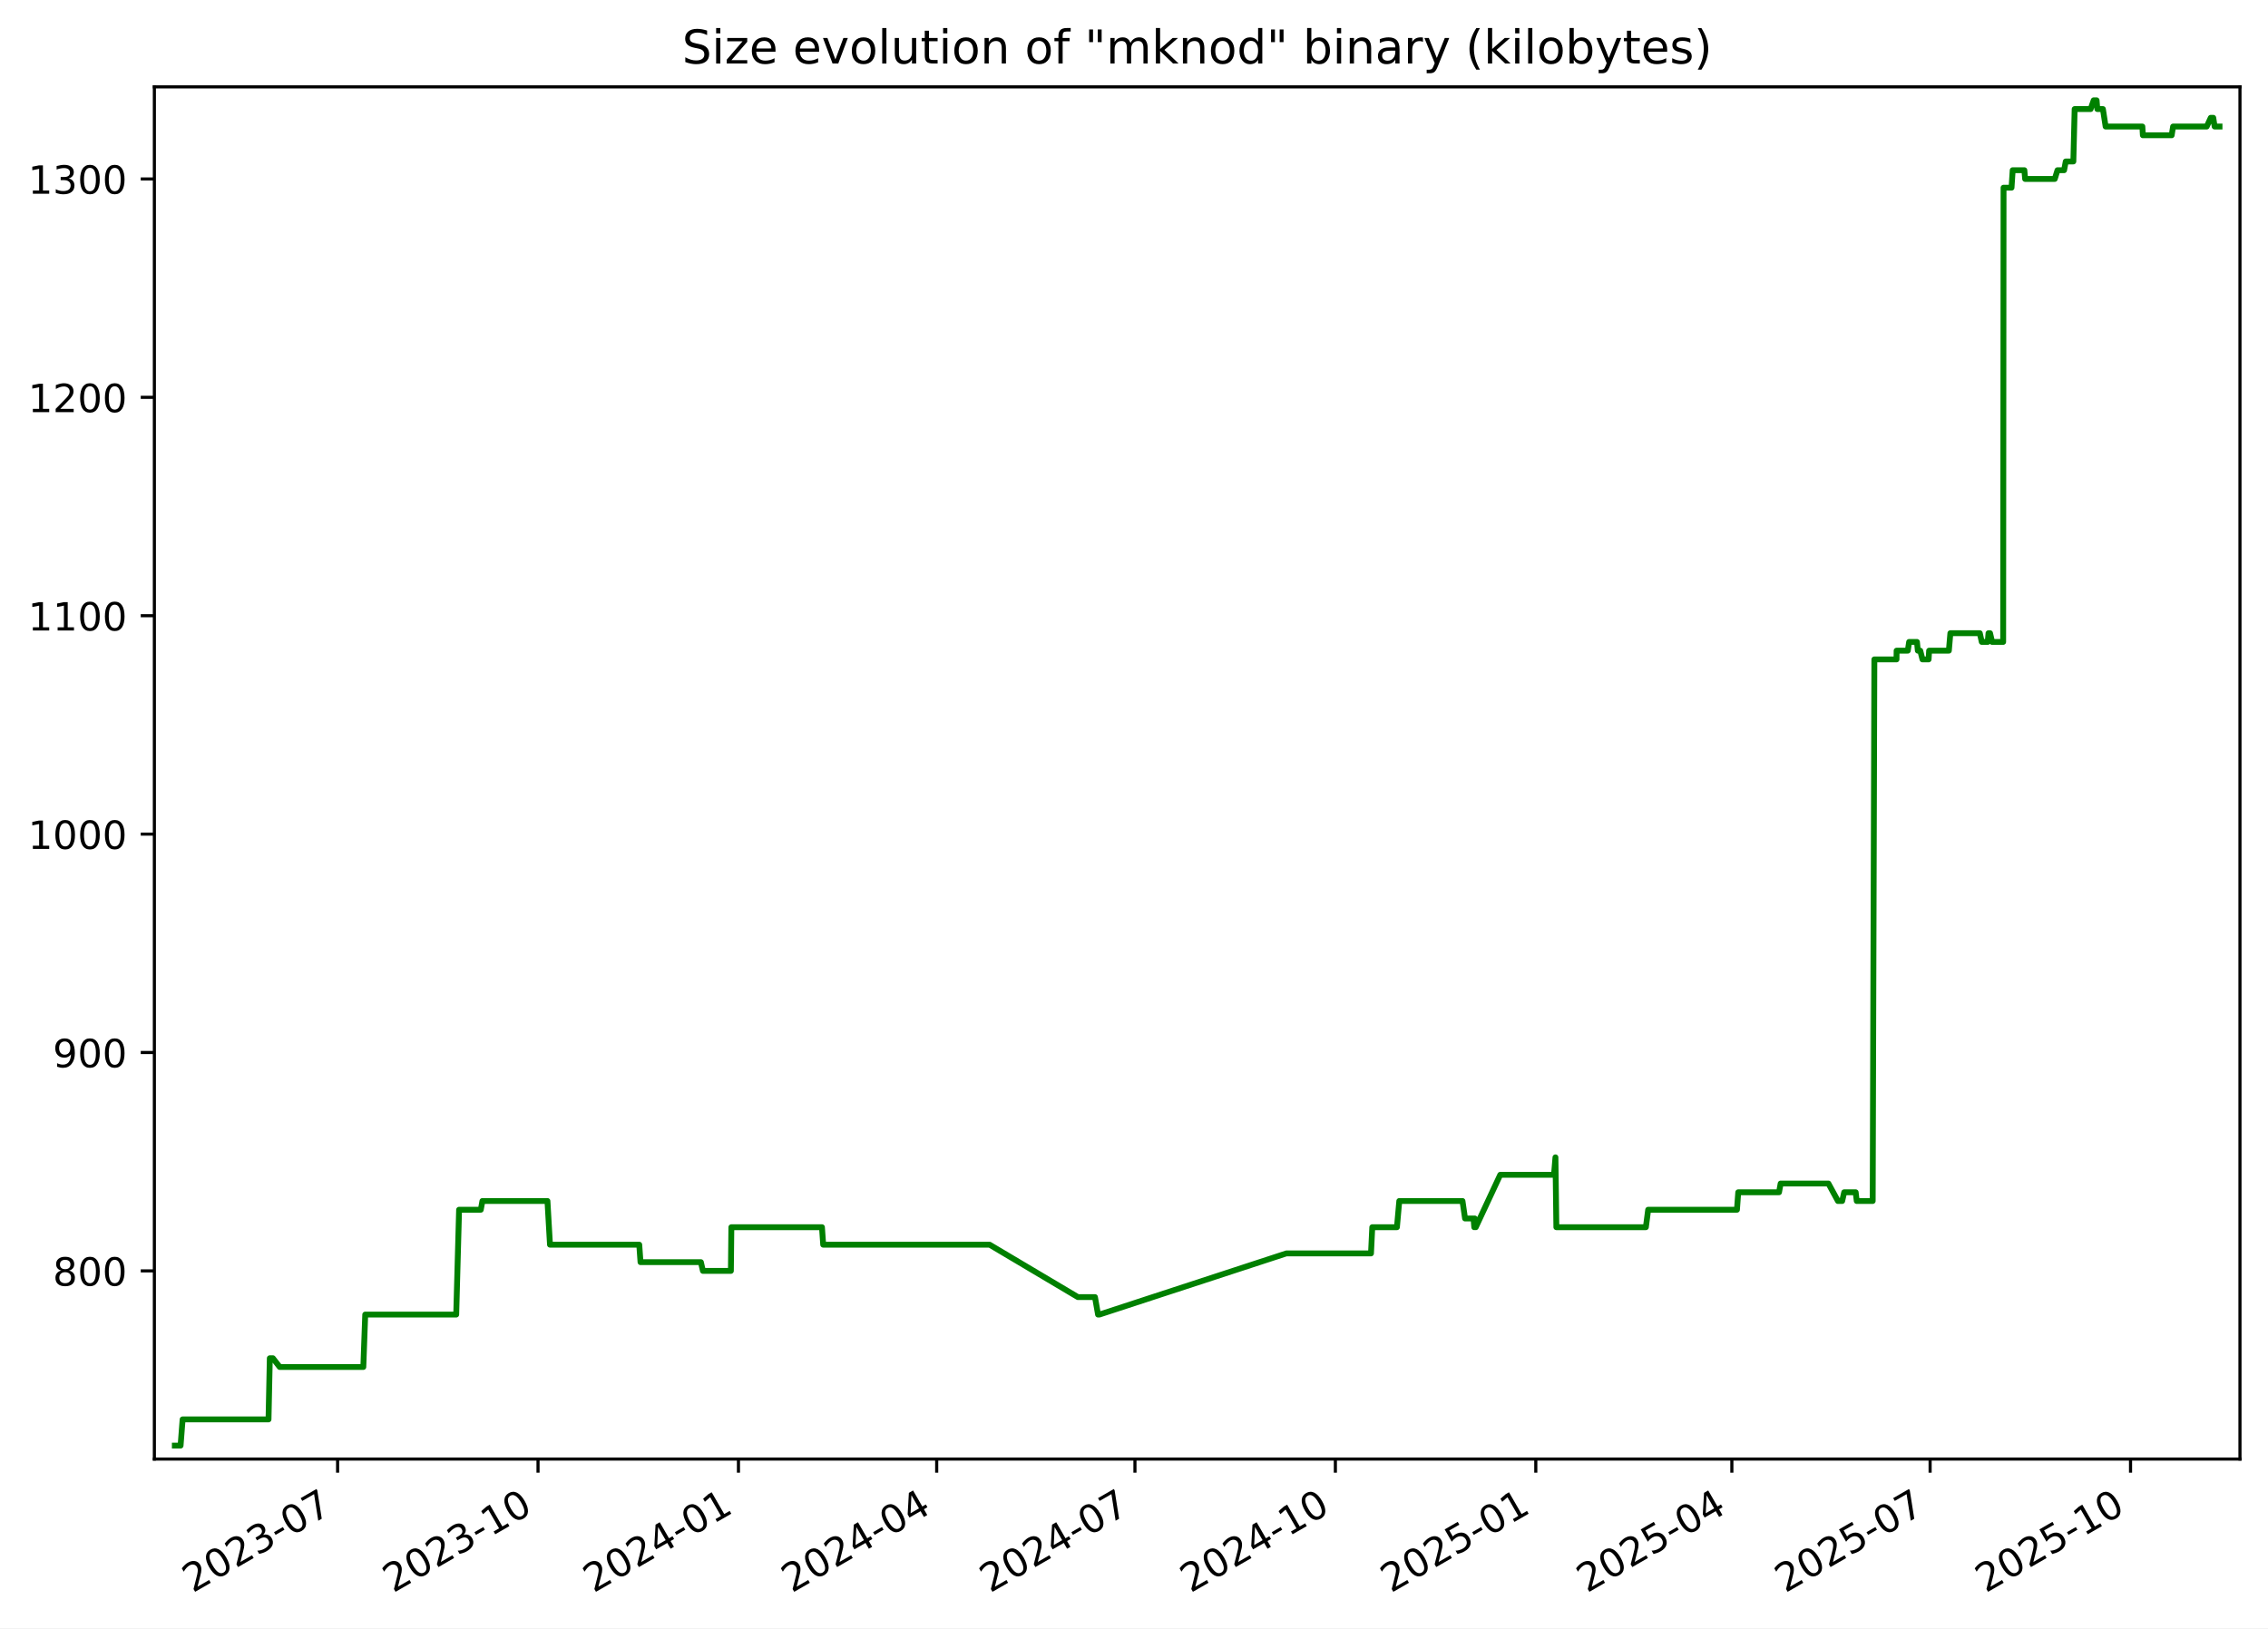
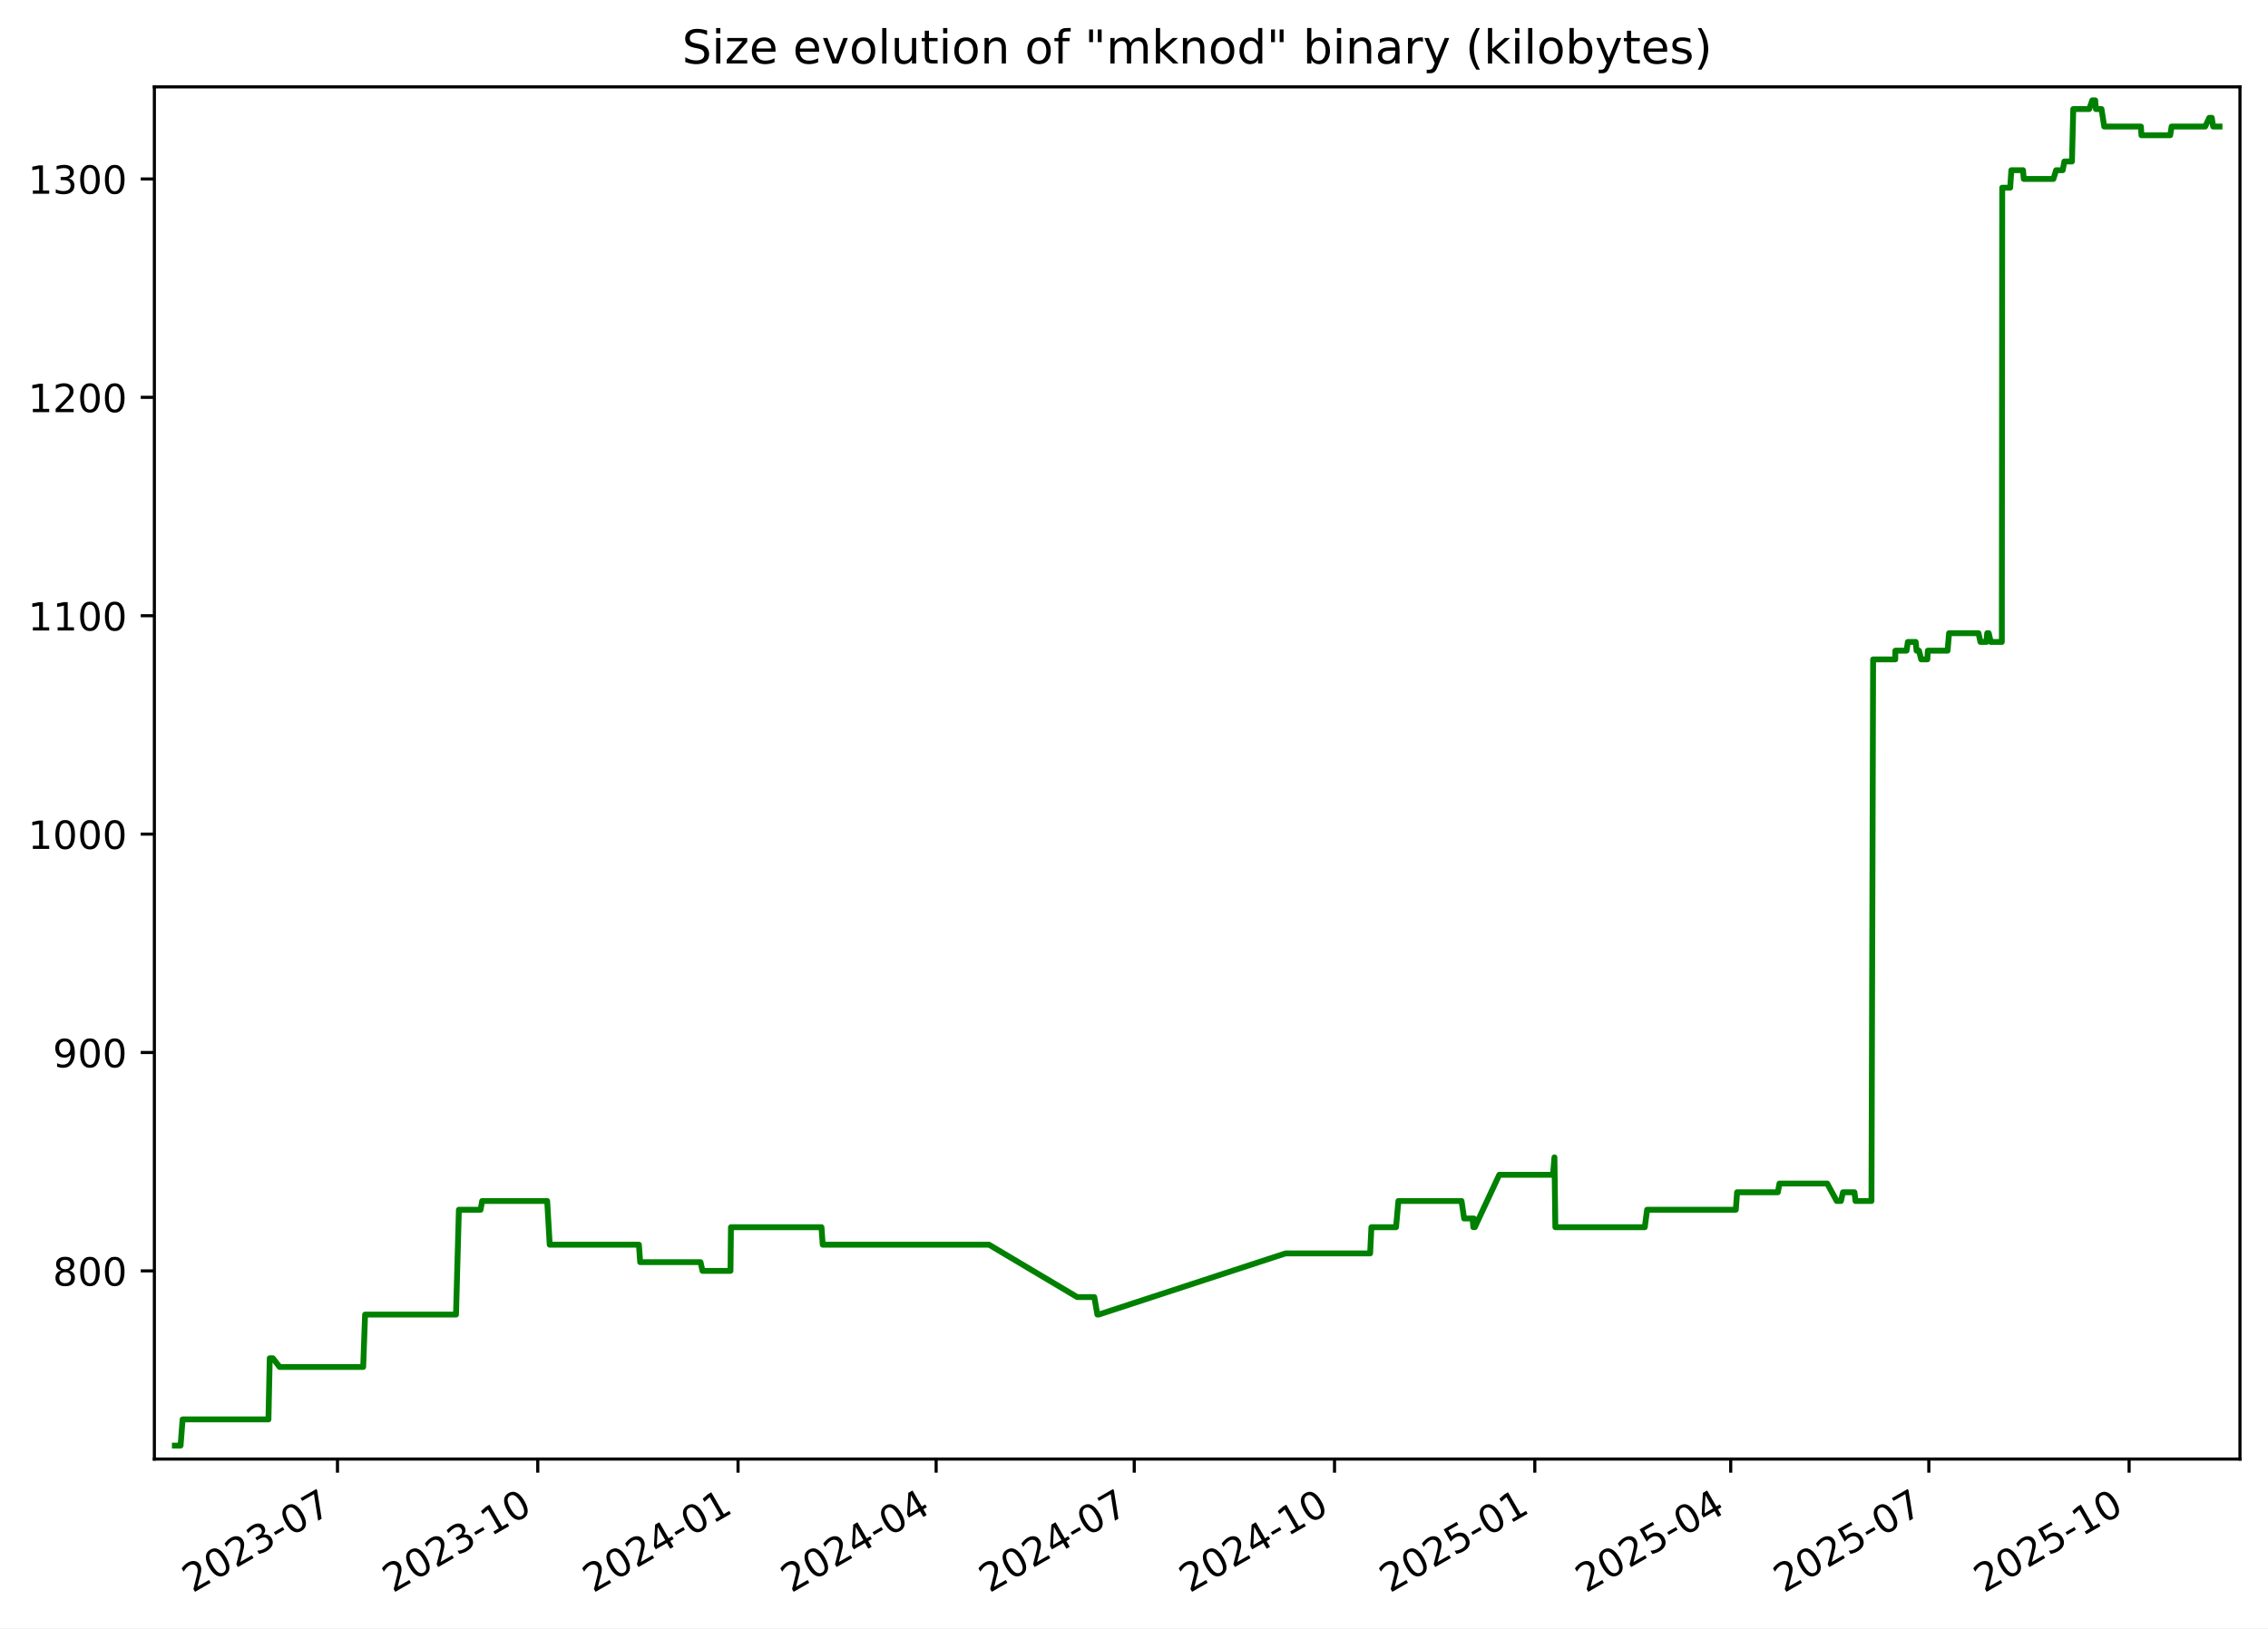
<svg xmlns="http://www.w3.org/2000/svg" xmlns:xlink="http://www.w3.org/1999/xlink" width="582.53pt" height="418.303pt" viewBox="0 0 582.53 418.303" version="1.1">
  <defs>
    <style type="text/css">*{stroke-linejoin: round; stroke-linecap: butt}</style>
  </defs>
  <g id="figure_1">
    <g id="patch_1">
      <path d="M -0 418.303  L 582.53 418.303  L 582.53 0  L -0 0  z " style="fill: #ffffff" />
    </g>
    <g id="axes_1">
      <g id="patch_2">
        <path d="M 39.65 374.83  L 575.33 374.83  L 575.33 22.318  L 39.65 22.318  z " style="fill: #ffffff" />
      </g>
      <g id="matplotlib.axis_1">
        <g id="xtick_1">
          <g id="line2d_1">
            <defs>
-               <path id="m79909d6ef6" d="M 0 0  L 0 3.5  " style="stroke: #000000; stroke-width: 0.8" />
+               <path id="m8aab5b92d1" d="M 0 0  L 0 3.5  " style="stroke: #000000; stroke-width: 0.8" />
            </defs>
            <g>
-               <use xlink:href="#m79909d6ef6" x="86.712" y="374.83" style="stroke: #000000; stroke-width: 0.8" />
+               <use xlink:href="#m8aab5b92d1" x="86.681" y="374.83" style="stroke: #000000; stroke-width: 0.8" />
            </g>
          </g>
          <g id="text_1">
-             <g transform="translate(49.48692 409.302) rotate(-30) scale(0.1 -0.1)">
+             <g transform="translate(49.45639 409.302) rotate(-30) scale(0.1 -0.1)">
              <defs>
                <path id="DejaVuSans-32" d="M 1228 531  L 3431 531  L 3431 0  L 469 0  L 469 531  Q 828 903 1448 1529  Q 2069 2156 2228 2338  Q 2531 2678 2651 2914  Q 2772 3150 2772 3378  Q 2772 3750 2511 3984  Q 2250 4219 1831 4219  Q 1534 4219 1204 4116  Q 875 4013 500 3803  L 500 4441  Q 881 4594 1212 4672  Q 1544 4750 1819 4750  Q 2544 4750 2975 4387  Q 3406 4025 3406 3419  Q 3406 3131 3298 2873  Q 3191 2616 2906 2266  Q 2828 2175 2409 1742  Q 1991 1309 1228 531  z " transform="scale(0.015625)" />
                <path id="DejaVuSans-30" d="M 2034 4250  Q 1547 4250 1301 3770  Q 1056 3291 1056 2328  Q 1056 1369 1301 889  Q 1547 409 2034 409  Q 2525 409 2770 889  Q 3016 1369 3016 2328  Q 3016 3291 2770 3770  Q 2525 4250 2034 4250  z M 2034 4750  Q 2819 4750 3233 4129  Q 3647 3509 3647 2328  Q 3647 1150 3233 529  Q 2819 -91 2034 -91  Q 1250 -91 836 529  Q 422 1150 422 2328  Q 422 3509 836 4129  Q 1250 4750 2034 4750  z " transform="scale(0.015625)" />
                <path id="DejaVuSans-33" d="M 2597 2516  Q 3050 2419 3304 2112  Q 3559 1806 3559 1356  Q 3559 666 3084 287  Q 2609 -91 1734 -91  Q 1441 -91 1130 -33  Q 819 25 488 141  L 488 750  Q 750 597 1062 519  Q 1375 441 1716 441  Q 2309 441 2620 675  Q 2931 909 2931 1356  Q 2931 1769 2642 2001  Q 2353 2234 1838 2234  L 1294 2234  L 1294 2753  L 1863 2753  Q 2328 2753 2575 2939  Q 2822 3125 2822 3475  Q 2822 3834 2567 4026  Q 2313 4219 1838 4219  Q 1578 4219 1281 4162  Q 984 4106 628 3988  L 628 4550  Q 988 4650 1302 4700  Q 1616 4750 1894 4750  Q 2613 4750 3031 4423  Q 3450 4097 3450 3541  Q 3450 3153 3228 2886  Q 3006 2619 2597 2516  z " transform="scale(0.015625)" />
                <path id="DejaVuSans-2d" d="M 313 2009  L 1997 2009  L 1997 1497  L 313 1497  L 313 2009  z " transform="scale(0.015625)" />
                <path id="DejaVuSans-37" d="M 525 4666  L 3525 4666  L 3525 4397  L 1831 0  L 1172 0  L 2766 4134  L 525 4134  L 525 4666  z " transform="scale(0.015625)" />
              </defs>
              <use xlink:href="#DejaVuSans-32" />
              <use xlink:href="#DejaVuSans-30" x="63.623" />
              <use xlink:href="#DejaVuSans-32" x="127.246" />
              <use xlink:href="#DejaVuSans-33" x="190.869" />
              <use xlink:href="#DejaVuSans-2d" x="254.492" />
              <use xlink:href="#DejaVuSans-30" x="290.576" />
              <use xlink:href="#DejaVuSans-37" x="354.199" />
            </g>
          </g>
        </g>
        <g id="xtick_2">
          <g id="line2d_2">
            <g>
-               <use xlink:href="#m79909d6ef6" x="138.19" y="374.83" style="stroke: #000000; stroke-width: 0.8" />
+               <use xlink:href="#m8aab5b92d1" x="138.122" y="374.83" style="stroke: #000000; stroke-width: 0.8" />
            </g>
          </g>
          <g id="text_2">
-             <g transform="translate(100.9656 409.302) rotate(-30) scale(0.1 -0.1)">
+             <g transform="translate(100.8975 409.302) rotate(-30) scale(0.1 -0.1)">
              <defs>
                <path id="DejaVuSans-31" d="M 794 531  L 1825 531  L 1825 4091  L 703 3866  L 703 4441  L 1819 4666  L 2450 4666  L 2450 531  L 3481 531  L 3481 0  L 794 0  L 794 531  z " transform="scale(0.015625)" />
              </defs>
              <use xlink:href="#DejaVuSans-32" />
              <use xlink:href="#DejaVuSans-30" x="63.623" />
              <use xlink:href="#DejaVuSans-32" x="127.246" />
              <use xlink:href="#DejaVuSans-33" x="190.869" />
              <use xlink:href="#DejaVuSans-2d" x="254.492" />
              <use xlink:href="#DejaVuSans-31" x="290.576" />
              <use xlink:href="#DejaVuSans-30" x="354.199" />
            </g>
          </g>
        </g>
        <g id="xtick_3">
          <g id="line2d_3">
            <g>
-               <use xlink:href="#m79909d6ef6" x="189.669" y="374.83" style="stroke: #000000; stroke-width: 0.8" />
+               <use xlink:href="#m8aab5b92d1" x="189.563" y="374.83" style="stroke: #000000; stroke-width: 0.8" />
            </g>
          </g>
          <g id="text_3">
-             <g transform="translate(152.4443 409.302) rotate(-30) scale(0.1 -0.1)">
+             <g transform="translate(152.3386 409.302) rotate(-30) scale(0.1 -0.1)">
              <defs>
                <path id="DejaVuSans-34" d="M 2419 4116  L 825 1625  L 2419 1625  L 2419 4116  z M 2253 4666  L 3047 4666  L 3047 1625  L 3713 1625  L 3713 1100  L 3047 1100  L 3047 0  L 2419 0  L 2419 1100  L 313 1100  L 313 1709  L 2253 4666  z " transform="scale(0.015625)" />
              </defs>
              <use xlink:href="#DejaVuSans-32" />
              <use xlink:href="#DejaVuSans-30" x="63.623" />
              <use xlink:href="#DejaVuSans-32" x="127.246" />
              <use xlink:href="#DejaVuSans-34" x="190.869" />
              <use xlink:href="#DejaVuSans-2d" x="254.492" />
              <use xlink:href="#DejaVuSans-30" x="290.576" />
              <use xlink:href="#DejaVuSans-31" x="354.199" />
            </g>
          </g>
        </g>
        <g id="xtick_4">
          <g id="line2d_4">
            <g>
-               <use xlink:href="#m79909d6ef6" x="240.588" y="374.83" style="stroke: #000000; stroke-width: 0.8" />
+               <use xlink:href="#m8aab5b92d1" x="240.445" y="374.83" style="stroke: #000000; stroke-width: 0.8" />
            </g>
          </g>
          <g id="text_4">
-             <g transform="translate(203.3634 409.302) rotate(-30) scale(0.1 -0.1)">
+             <g transform="translate(203.2205 409.302) rotate(-30) scale(0.1 -0.1)">
              <use xlink:href="#DejaVuSans-32" />
              <use xlink:href="#DejaVuSans-30" x="63.623" />
              <use xlink:href="#DejaVuSans-32" x="127.246" />
              <use xlink:href="#DejaVuSans-34" x="190.869" />
              <use xlink:href="#DejaVuSans-2d" x="254.492" />
              <use xlink:href="#DejaVuSans-30" x="290.576" />
              <use xlink:href="#DejaVuSans-34" x="354.199" />
            </g>
          </g>
        </g>
        <g id="xtick_5">
          <g id="line2d_5">
            <g>
-               <use xlink:href="#m79909d6ef6" x="291.507" y="374.83" style="stroke: #000000; stroke-width: 0.8" />
+               <use xlink:href="#m8aab5b92d1" x="291.327" y="374.83" style="stroke: #000000; stroke-width: 0.8" />
            </g>
          </g>
          <g id="text_5">
-             <g transform="translate(254.2826 409.302) rotate(-30) scale(0.1 -0.1)">
+             <g transform="translate(254.1025 409.302) rotate(-30) scale(0.1 -0.1)">
              <use xlink:href="#DejaVuSans-32" />
              <use xlink:href="#DejaVuSans-30" x="63.623" />
              <use xlink:href="#DejaVuSans-32" x="127.246" />
              <use xlink:href="#DejaVuSans-34" x="190.869" />
              <use xlink:href="#DejaVuSans-2d" x="254.492" />
              <use xlink:href="#DejaVuSans-30" x="290.576" />
              <use xlink:href="#DejaVuSans-37" x="354.199" />
            </g>
          </g>
        </g>
        <g id="xtick_6">
          <g id="line2d_6">
            <g>
-               <use xlink:href="#m79909d6ef6" x="342.986" y="374.83" style="stroke: #000000; stroke-width: 0.8" />
+               <use xlink:href="#m8aab5b92d1" x="342.768" y="374.83" style="stroke: #000000; stroke-width: 0.8" />
            </g>
          </g>
          <g id="text_6">
-             <g transform="translate(305.7613 409.302) rotate(-30) scale(0.1 -0.1)">
+             <g transform="translate(305.5436 409.302) rotate(-30) scale(0.1 -0.1)">
              <use xlink:href="#DejaVuSans-32" />
              <use xlink:href="#DejaVuSans-30" x="63.623" />
              <use xlink:href="#DejaVuSans-32" x="127.246" />
              <use xlink:href="#DejaVuSans-34" x="190.869" />
              <use xlink:href="#DejaVuSans-2d" x="254.492" />
              <use xlink:href="#DejaVuSans-31" x="290.576" />
              <use xlink:href="#DejaVuSans-30" x="354.199" />
            </g>
          </g>
        </g>
        <g id="xtick_7">
          <g id="line2d_7">
            <g>
-               <use xlink:href="#m79909d6ef6" x="394.465" y="374.83" style="stroke: #000000; stroke-width: 0.8" />
+               <use xlink:href="#m8aab5b92d1" x="394.21" y="374.83" style="stroke: #000000; stroke-width: 0.8" />
            </g>
          </g>
          <g id="text_7">
-             <g transform="translate(357.24 409.302) rotate(-30) scale(0.1 -0.1)">
+             <g transform="translate(356.9847 409.302) rotate(-30) scale(0.1 -0.1)">
              <defs>
                <path id="DejaVuSans-35" d="M 691 4666  L 3169 4666  L 3169 4134  L 1269 4134  L 1269 2991  Q 1406 3038 1543 3061  Q 1681 3084 1819 3084  Q 2600 3084 3056 2656  Q 3513 2228 3513 1497  Q 3513 744 3044 326  Q 2575 -91 1722 -91  Q 1428 -91 1123 -41  Q 819 9 494 109  L 494 744  Q 775 591 1075 516  Q 1375 441 1709 441  Q 2250 441 2565 725  Q 2881 1009 2881 1497  Q 2881 1984 2565 2268  Q 2250 2553 1709 2553  Q 1456 2553 1204 2497  Q 953 2441 691 2322  L 691 4666  z " transform="scale(0.015625)" />
              </defs>
              <use xlink:href="#DejaVuSans-32" />
              <use xlink:href="#DejaVuSans-30" x="63.623" />
              <use xlink:href="#DejaVuSans-32" x="127.246" />
              <use xlink:href="#DejaVuSans-35" x="190.869" />
              <use xlink:href="#DejaVuSans-2d" x="254.492" />
              <use xlink:href="#DejaVuSans-30" x="290.576" />
              <use xlink:href="#DejaVuSans-31" x="354.199" />
            </g>
          </g>
        </g>
        <g id="xtick_8">
          <g id="line2d_8">
            <g>
-               <use xlink:href="#m79909d6ef6" x="444.824" y="374.83" style="stroke: #000000; stroke-width: 0.8" />
+               <use xlink:href="#m8aab5b92d1" x="444.532" y="374.83" style="stroke: #000000; stroke-width: 0.8" />
            </g>
          </g>
          <g id="text_8">
-             <g transform="translate(407.5995 409.302) rotate(-30) scale(0.1 -0.1)">
+             <g transform="translate(407.3075 409.302) rotate(-30) scale(0.1 -0.1)">
              <use xlink:href="#DejaVuSans-32" />
              <use xlink:href="#DejaVuSans-30" x="63.623" />
              <use xlink:href="#DejaVuSans-32" x="127.246" />
              <use xlink:href="#DejaVuSans-35" x="190.869" />
              <use xlink:href="#DejaVuSans-2d" x="254.492" />
              <use xlink:href="#DejaVuSans-30" x="290.576" />
              <use xlink:href="#DejaVuSans-34" x="354.199" />
            </g>
          </g>
        </g>
        <g id="xtick_9">
          <g id="line2d_9">
            <g>
-               <use xlink:href="#m79909d6ef6" x="495.744" y="374.83" style="stroke: #000000; stroke-width: 0.8" />
+               <use xlink:href="#m8aab5b92d1" x="495.414" y="374.83" style="stroke: #000000; stroke-width: 0.8" />
            </g>
          </g>
          <g id="text_9">
-             <g transform="translate(458.5187 409.302) rotate(-30) scale(0.1 -0.1)">
+             <g transform="translate(458.1895 409.302) rotate(-30) scale(0.1 -0.1)">
              <use xlink:href="#DejaVuSans-32" />
              <use xlink:href="#DejaVuSans-30" x="63.623" />
              <use xlink:href="#DejaVuSans-32" x="127.246" />
              <use xlink:href="#DejaVuSans-35" x="190.869" />
              <use xlink:href="#DejaVuSans-2d" x="254.492" />
              <use xlink:href="#DejaVuSans-30" x="290.576" />
              <use xlink:href="#DejaVuSans-37" x="354.199" />
            </g>
          </g>
        </g>
        <g id="xtick_10">
          <g id="line2d_10">
            <g>
-               <use xlink:href="#m79909d6ef6" x="547.222" y="374.83" style="stroke: #000000; stroke-width: 0.8" />
+               <use xlink:href="#m8aab5b92d1" x="546.855" y="374.83" style="stroke: #000000; stroke-width: 0.8" />
            </g>
          </g>
          <g id="text_10">
-             <g transform="translate(509.9974 409.302) rotate(-30) scale(0.1 -0.1)">
+             <g transform="translate(509.6306 409.302) rotate(-30) scale(0.1 -0.1)">
              <use xlink:href="#DejaVuSans-32" />
              <use xlink:href="#DejaVuSans-30" x="63.623" />
              <use xlink:href="#DejaVuSans-32" x="127.246" />
              <use xlink:href="#DejaVuSans-35" x="190.869" />
              <use xlink:href="#DejaVuSans-2d" x="254.492" />
              <use xlink:href="#DejaVuSans-31" x="290.576" />
              <use xlink:href="#DejaVuSans-30" x="354.199" />
            </g>
          </g>
        </g>
      </g>
      <g id="matplotlib.axis_2">
        <g id="ytick_1">
          <g id="line2d_11">
            <defs>
-               <path id="m4e36b98499" d="M 0 0  L -3.5 0  " style="stroke: #000000; stroke-width: 0.8" />
+               <path id="mbd11e66d72" d="M 0 0  L -3.5 0  " style="stroke: #000000; stroke-width: 0.8" />
            </defs>
            <g>
-               <use xlink:href="#m4e36b98499" x="39.65" y="326.491" style="stroke: #000000; stroke-width: 0.8" />
+               <use xlink:href="#mbd11e66d72" x="39.65" y="326.491" style="stroke: #000000; stroke-width: 0.8" />
            </g>
          </g>
          <g id="text_11">
            <g transform="translate(13.5625 330.2902) scale(0.1 -0.1)">
              <defs>
                <path id="DejaVuSans-38" d="M 2034 2216  Q 1584 2216 1326 1975  Q 1069 1734 1069 1313  Q 1069 891 1326 650  Q 1584 409 2034 409  Q 2484 409 2743 651  Q 3003 894 3003 1313  Q 3003 1734 2745 1975  Q 2488 2216 2034 2216  z M 1403 2484  Q 997 2584 770 2862  Q 544 3141 544 3541  Q 544 4100 942 4425  Q 1341 4750 2034 4750  Q 2731 4750 3128 4425  Q 3525 4100 3525 3541  Q 3525 3141 3298 2862  Q 3072 2584 2669 2484  Q 3125 2378 3379 2068  Q 3634 1759 3634 1313  Q 3634 634 3220 271  Q 2806 -91 2034 -91  Q 1263 -91 848 271  Q 434 634 434 1313  Q 434 1759 690 2068  Q 947 2378 1403 2484  z M 1172 3481  Q 1172 3119 1398 2916  Q 1625 2713 2034 2713  Q 2441 2713 2670 2916  Q 2900 3119 2900 3481  Q 2900 3844 2670 4047  Q 2441 4250 2034 4250  Q 1625 4250 1398 4047  Q 1172 3844 1172 3481  z " transform="scale(0.015625)" />
              </defs>
              <use xlink:href="#DejaVuSans-38" />
              <use xlink:href="#DejaVuSans-30" x="63.623" />
              <use xlink:href="#DejaVuSans-30" x="127.246" />
            </g>
          </g>
        </g>
        <g id="ytick_2">
          <g id="line2d_12">
            <g>
-               <use xlink:href="#m4e36b98499" x="39.65" y="270.387" style="stroke: #000000; stroke-width: 0.8" />
+               <use xlink:href="#mbd11e66d72" x="39.65" y="270.387" style="stroke: #000000; stroke-width: 0.8" />
            </g>
          </g>
          <g id="text_12">
            <g transform="translate(13.5625 274.1863) scale(0.1 -0.1)">
              <defs>
                <path id="DejaVuSans-39" d="M 703 97  L 703 672  Q 941 559 1184 500  Q 1428 441 1663 441  Q 2288 441 2617 861  Q 2947 1281 2994 2138  Q 2813 1869 2534 1725  Q 2256 1581 1919 1581  Q 1219 1581 811 2004  Q 403 2428 403 3163  Q 403 3881 828 4315  Q 1253 4750 1959 4750  Q 2769 4750 3195 4129  Q 3622 3509 3622 2328  Q 3622 1225 3098 567  Q 2575 -91 1691 -91  Q 1453 -91 1209 -44  Q 966 3 703 97  z M 1959 2075  Q 2384 2075 2632 2365  Q 2881 2656 2881 3163  Q 2881 3666 2632 3958  Q 2384 4250 1959 4250  Q 1534 4250 1286 3958  Q 1038 3666 1038 3163  Q 1038 2656 1286 2365  Q 1534 2075 1959 2075  z " transform="scale(0.015625)" />
              </defs>
              <use xlink:href="#DejaVuSans-39" />
              <use xlink:href="#DejaVuSans-30" x="63.623" />
              <use xlink:href="#DejaVuSans-30" x="127.246" />
            </g>
          </g>
        </g>
        <g id="ytick_3">
          <g id="line2d_13">
            <g>
-               <use xlink:href="#m4e36b98499" x="39.65" y="214.283" style="stroke: #000000; stroke-width: 0.8" />
+               <use xlink:href="#mbd11e66d72" x="39.65" y="214.283" style="stroke: #000000; stroke-width: 0.8" />
            </g>
          </g>
          <g id="text_13">
            <g transform="translate(7.2 218.0824) scale(0.1 -0.1)">
              <use xlink:href="#DejaVuSans-31" />
              <use xlink:href="#DejaVuSans-30" x="63.623" />
              <use xlink:href="#DejaVuSans-30" x="127.246" />
              <use xlink:href="#DejaVuSans-30" x="190.869" />
            </g>
          </g>
        </g>
        <g id="ytick_4">
          <g id="line2d_14">
            <g>
-               <use xlink:href="#m4e36b98499" x="39.65" y="158.179" style="stroke: #000000; stroke-width: 0.8" />
+               <use xlink:href="#mbd11e66d72" x="39.65" y="158.179" style="stroke: #000000; stroke-width: 0.8" />
            </g>
          </g>
          <g id="text_14">
            <g transform="translate(7.2 161.9785) scale(0.1 -0.1)">
              <use xlink:href="#DejaVuSans-31" />
              <use xlink:href="#DejaVuSans-31" x="63.623" />
              <use xlink:href="#DejaVuSans-30" x="127.246" />
              <use xlink:href="#DejaVuSans-30" x="190.869" />
            </g>
          </g>
        </g>
        <g id="ytick_5">
          <g id="line2d_15">
            <g>
-               <use xlink:href="#m4e36b98499" x="39.65" y="102.075" style="stroke: #000000; stroke-width: 0.8" />
+               <use xlink:href="#mbd11e66d72" x="39.65" y="102.075" style="stroke: #000000; stroke-width: 0.8" />
            </g>
          </g>
          <g id="text_15">
            <g transform="translate(7.2 105.8746) scale(0.1 -0.1)">
              <use xlink:href="#DejaVuSans-31" />
              <use xlink:href="#DejaVuSans-32" x="63.623" />
              <use xlink:href="#DejaVuSans-30" x="127.246" />
              <use xlink:href="#DejaVuSans-30" x="190.869" />
            </g>
          </g>
        </g>
        <g id="ytick_6">
          <g id="line2d_16">
            <g>
-               <use xlink:href="#m4e36b98499" x="39.65" y="45.972" style="stroke: #000000; stroke-width: 0.8" />
+               <use xlink:href="#mbd11e66d72" x="39.65" y="45.972" style="stroke: #000000; stroke-width: 0.8" />
            </g>
          </g>
          <g id="text_16">
            <g transform="translate(7.2 49.77075) scale(0.1 -0.1)">
              <use xlink:href="#DejaVuSans-31" />
              <use xlink:href="#DejaVuSans-33" x="63.623" />
              <use xlink:href="#DejaVuSans-30" x="127.246" />
              <use xlink:href="#DejaVuSans-30" x="190.869" />
            </g>
          </g>
        </g>
      </g>
      <g id="line2d_17">
-         <path d="M 44.902 371.374  L 46.383 371.374  L 46.901 364.642  L 68.97 364.642  L 69.298 348.933  L 70.097 348.933  L 71.841 351.177  L 93.32 351.177  L 93.807 337.712  L 117.178 337.712  L 117.915 310.782  L 123.491 310.782  L 123.902 308.538  L 140.613 308.538  L 141.262 319.759  L 164.192 319.759  L 164.512 324.247  L 180.023 324.247  L 180.543 326.491  L 187.727 326.491  L 187.848 315.27  L 211.12 315.27  L 211.434 319.759  L 254.175 319.759  L 276.854 333.223  L 281.243 333.223  L 282.031 337.712  L 282.372 337.712  L 330.388 322.003  L 352.138 322.003  L 352.464 315.27  L 358.798 315.27  L 359.403 308.538  L 375.637 308.538  L 376.294 313.026  L 378.479 313.026  L 378.658 315.27  L 378.78 313.026  L 379.049 315.27  L 385.334 301.805  L 399.14 301.805  L 399.513 297.317  L 399.748 315.27  L 422.738 315.27  L 423.326 310.782  L 446.133 310.782  L 446.463 306.294  L 456.943 306.294  L 457.351 304.049  L 469.625 304.049  L 472.07 308.538  L 473.16 308.538  L 473.675 306.294  L 476.629 306.294  L 476.897 308.538  L 481 308.538  L 481.425 169.4  L 487.114 169.4  L 487.14 167.156  L 490.014 167.156  L 490.353 164.912  L 492.371 164.912  L 492.587 167.156  L 493.21 167.156  L 493.781 169.4  L 495.359 169.4  L 495.49 167.156  L 500.562 167.156  L 500.947 162.668  L 508.508 162.668  L 509.009 164.912  L 510.542 164.912  L 510.744 162.668  L 511.139 162.668  L 511.667 164.912  L 514.509 164.912  L 514.609 48.216  L 516.658 48.216  L 516.953 43.727  L 519.955 43.727  L 520.147 45.972  L 527.763 45.972  L 528.461 43.727  L 530.158 43.727  L 530.581 41.483  L 532.535 41.483  L 532.868 28.018  L 536.973 28.018  L 537.755 25.774  L 538.506 25.774  L 538.691 28.018  L 540.129 28.018  L 540.824 32.507  L 550.259 32.507  L 550.39 34.751  L 557.788 34.751  L 558.151 32.507  L 566.787 32.507  L 567.826 30.262  L 568.471 30.262  L 568.822 32.507  L 570.078 32.507  L 570.078 32.507  " clip-path="url(#pd7e629211e)" style="fill: none; stroke: #008000; stroke-width: 1.5; stroke-linecap: square" />
+         <path d="M 44.902 371.374  L 46.382 371.374  L 46.9 364.642  L 68.952 364.642  L 69.28 348.933  L 70.079 348.933  L 71.822 351.177  L 93.284 351.177  L 93.771 337.712  L 117.126 337.712  L 117.862 310.782  L 123.434 310.782  L 123.844 308.538  L 140.544 308.538  L 141.192 319.759  L 164.105 319.759  L 164.425 324.247  L 179.925 324.247  L 180.444 326.491  L 187.623 326.491  L 187.744 315.27  L 210.998 315.27  L 211.312 319.759  L 254.022 319.759  L 276.684 333.223  L 281.07 333.223  L 281.858 337.712  L 282.198 337.712  L 330.179 322.003  L 351.914 322.003  L 352.24 315.27  L 358.569 315.27  L 359.174 308.538  L 375.396 308.538  L 376.052 313.026  L 378.236 313.026  L 378.414 315.27  L 378.536 313.026  L 378.805 315.27  L 385.085 301.805  L 398.881 301.805  L 399.254 297.317  L 399.489 315.27  L 422.462 315.27  L 423.049 310.782  L 445.84 310.782  L 446.169 306.294  L 456.642 306.294  L 457.05 304.049  L 469.315 304.049  L 471.758 308.538  L 472.848 308.538  L 473.362 306.294  L 476.313 306.294  L 476.582 308.538  L 480.681 308.538  L 481.106 169.4  L 486.791 169.4  L 486.817 167.156  L 489.689 167.156  L 490.028 164.912  L 492.044 164.912  L 492.26 167.156  L 492.882 167.156  L 493.453 169.4  L 495.03 169.4  L 495.161 167.156  L 500.23 167.156  L 500.614 162.668  L 508.169 162.668  L 508.67 164.912  L 510.202 164.912  L 510.404 162.668  L 510.799 162.668  L 511.327 164.912  L 514.166 164.912  L 514.266 48.216  L 516.314 48.216  L 516.608 43.727  L 519.608 43.727  L 519.8 45.972  L 527.41 45.972  L 528.108 43.727  L 529.804 43.727  L 530.227 41.483  L 532.179 41.483  L 532.512 28.018  L 536.614 28.018  L 537.395 25.774  L 538.146 25.774  L 538.331 28.018  L 539.768 28.018  L 540.461 32.507  L 549.89 32.507  L 550.021 34.751  L 557.414 34.751  L 557.776 32.507  L 566.406 32.507  L 567.444 30.262  L 568.089 30.262  L 568.439 32.507  L 570.078 32.507  L 570.078 32.507  " clip-path="url(#pc2899d4224)" style="fill: none; stroke: #008000; stroke-width: 1.5; stroke-linecap: square" />
      </g>
      <g id="patch_3">
        <path d="M 39.65 374.83  L 39.65 22.318  " style="fill: none; stroke: #000000; stroke-width: 0.8; stroke-linejoin: miter; stroke-linecap: square" />
      </g>
      <g id="patch_4">
        <path d="M 575.33 374.83  L 575.33 22.318  " style="fill: none; stroke: #000000; stroke-width: 0.8; stroke-linejoin: miter; stroke-linecap: square" />
      </g>
      <g id="patch_5">
        <path d="M 39.65 374.83  L 575.33 374.83  " style="fill: none; stroke: #000000; stroke-width: 0.8; stroke-linejoin: miter; stroke-linecap: square" />
      </g>
      <g id="patch_6">
        <path d="M 39.65 22.318  L 575.33 22.318  " style="fill: none; stroke: #000000; stroke-width: 0.8; stroke-linejoin: miter; stroke-linecap: square" />
      </g>
      <g id="text_17">
        <g transform="translate(175.1928 16.31812) scale(0.12 -0.12)">
          <defs>
            <path id="DejaVuSans-53" d="M 3425 4513  L 3425 3897  Q 3066 4069 2747 4153  Q 2428 4238 2131 4238  Q 1616 4238 1336 4038  Q 1056 3838 1056 3469  Q 1056 3159 1242 3001  Q 1428 2844 1947 2747  L 2328 2669  Q 3034 2534 3370 2195  Q 3706 1856 3706 1288  Q 3706 609 3251 259  Q 2797 -91 1919 -91  Q 1588 -91 1214 -16  Q 841 59 441 206  L 441 856  Q 825 641 1194 531  Q 1563 422 1919 422  Q 2459 422 2753 634  Q 3047 847 3047 1241  Q 3047 1584 2836 1778  Q 2625 1972 2144 2069  L 1759 2144  Q 1053 2284 737 2584  Q 422 2884 422 3419  Q 422 4038 858 4394  Q 1294 4750 2059 4750  Q 2388 4750 2728 4690  Q 3069 4631 3425 4513  z " transform="scale(0.015625)" />
            <path id="DejaVuSans-69" d="M 603 3500  L 1178 3500  L 1178 0  L 603 0  L 603 3500  z M 603 4863  L 1178 4863  L 1178 4134  L 603 4134  L 603 4863  z " transform="scale(0.015625)" />
            <path id="DejaVuSans-7a" d="M 353 3500  L 3084 3500  L 3084 2975  L 922 459  L 3084 459  L 3084 0  L 275 0  L 275 525  L 2438 3041  L 353 3041  L 353 3500  z " transform="scale(0.015625)" />
            <path id="DejaVuSans-65" d="M 3597 1894  L 3597 1613  L 953 1613  Q 991 1019 1311 708  Q 1631 397 2203 397  Q 2534 397 2845 478  Q 3156 559 3463 722  L 3463 178  Q 3153 47 2828 -22  Q 2503 -91 2169 -91  Q 1331 -91 842 396  Q 353 884 353 1716  Q 353 2575 817 3079  Q 1281 3584 2069 3584  Q 2775 3584 3186 3129  Q 3597 2675 3597 1894  z M 3022 2063  Q 3016 2534 2758 2815  Q 2500 3097 2075 3097  Q 1594 3097 1305 2825  Q 1016 2553 972 2059  L 3022 2063  z " transform="scale(0.015625)" />
            <path id="DejaVuSans-20" transform="scale(0.015625)" />
            <path id="DejaVuSans-76" d="M 191 3500  L 800 3500  L 1894 563  L 2988 3500  L 3597 3500  L 2284 0  L 1503 0  L 191 3500  z " transform="scale(0.015625)" />
            <path id="DejaVuSans-6f" d="M 1959 3097  Q 1497 3097 1228 2736  Q 959 2375 959 1747  Q 959 1119 1226 758  Q 1494 397 1959 397  Q 2419 397 2687 759  Q 2956 1122 2956 1747  Q 2956 2369 2687 2733  Q 2419 3097 1959 3097  z M 1959 3584  Q 2709 3584 3137 3096  Q 3566 2609 3566 1747  Q 3566 888 3137 398  Q 2709 -91 1959 -91  Q 1206 -91 779 398  Q 353 888 353 1747  Q 353 2609 779 3096  Q 1206 3584 1959 3584  z " transform="scale(0.015625)" />
            <path id="DejaVuSans-6c" d="M 603 4863  L 1178 4863  L 1178 0  L 603 0  L 603 4863  z " transform="scale(0.015625)" />
            <path id="DejaVuSans-75" d="M 544 1381  L 544 3500  L 1119 3500  L 1119 1403  Q 1119 906 1312 657  Q 1506 409 1894 409  Q 2359 409 2629 706  Q 2900 1003 2900 1516  L 2900 3500  L 3475 3500  L 3475 0  L 2900 0  L 2900 538  Q 2691 219 2414 64  Q 2138 -91 1772 -91  Q 1169 -91 856 284  Q 544 659 544 1381  z M 1991 3584  L 1991 3584  z " transform="scale(0.015625)" />
            <path id="DejaVuSans-74" d="M 1172 4494  L 1172 3500  L 2356 3500  L 2356 3053  L 1172 3053  L 1172 1153  Q 1172 725 1289 603  Q 1406 481 1766 481  L 2356 481  L 2356 0  L 1766 0  Q 1100 0 847 248  Q 594 497 594 1153  L 594 3053  L 172 3053  L 172 3500  L 594 3500  L 594 4494  L 1172 4494  z " transform="scale(0.015625)" />
            <path id="DejaVuSans-6e" d="M 3513 2113  L 3513 0  L 2938 0  L 2938 2094  Q 2938 2591 2744 2837  Q 2550 3084 2163 3084  Q 1697 3084 1428 2787  Q 1159 2491 1159 1978  L 1159 0  L 581 0  L 581 3500  L 1159 3500  L 1159 2956  Q 1366 3272 1645 3428  Q 1925 3584 2291 3584  Q 2894 3584 3203 3211  Q 3513 2838 3513 2113  z " transform="scale(0.015625)" />
            <path id="DejaVuSans-66" d="M 2375 4863  L 2375 4384  L 1825 4384  Q 1516 4384 1395 4259  Q 1275 4134 1275 3809  L 1275 3500  L 2222 3500  L 2222 3053  L 1275 3053  L 1275 0  L 697 0  L 697 3053  L 147 3053  L 147 3500  L 697 3500  L 697 3744  Q 697 4328 969 4595  Q 1241 4863 1831 4863  L 2375 4863  z " transform="scale(0.015625)" />
            <path id="DejaVuSans-22" d="M 1147 4666  L 1147 2931  L 616 2931  L 616 4666  L 1147 4666  z M 2328 4666  L 2328 2931  L 1797 2931  L 1797 4666  L 2328 4666  z " transform="scale(0.015625)" />
            <path id="DejaVuSans-6d" d="M 3328 2828  Q 3544 3216 3844 3400  Q 4144 3584 4550 3584  Q 5097 3584 5394 3201  Q 5691 2819 5691 2113  L 5691 0  L 5113 0  L 5113 2094  Q 5113 2597 4934 2840  Q 4756 3084 4391 3084  Q 3944 3084 3684 2787  Q 3425 2491 3425 1978  L 3425 0  L 2847 0  L 2847 2094  Q 2847 2600 2669 2842  Q 2491 3084 2119 3084  Q 1678 3084 1418 2786  Q 1159 2488 1159 1978  L 1159 0  L 581 0  L 581 3500  L 1159 3500  L 1159 2956  Q 1356 3278 1631 3431  Q 1906 3584 2284 3584  Q 2666 3584 2933 3390  Q 3200 3197 3328 2828  z " transform="scale(0.015625)" />
            <path id="DejaVuSans-6b" d="M 581 4863  L 1159 4863  L 1159 1991  L 2875 3500  L 3609 3500  L 1753 1863  L 3688 0  L 2938 0  L 1159 1709  L 1159 0  L 581 0  L 581 4863  z " transform="scale(0.015625)" />
            <path id="DejaVuSans-64" d="M 2906 2969  L 2906 4863  L 3481 4863  L 3481 0  L 2906 0  L 2906 525  Q 2725 213 2448 61  Q 2172 -91 1784 -91  Q 1150 -91 751 415  Q 353 922 353 1747  Q 353 2572 751 3078  Q 1150 3584 1784 3584  Q 2172 3584 2448 3432  Q 2725 3281 2906 2969  z M 947 1747  Q 947 1113 1208 752  Q 1469 391 1925 391  Q 2381 391 2643 752  Q 2906 1113 2906 1747  Q 2906 2381 2643 2742  Q 2381 3103 1925 3103  Q 1469 3103 1208 2742  Q 947 2381 947 1747  z " transform="scale(0.015625)" />
            <path id="DejaVuSans-62" d="M 3116 1747  Q 3116 2381 2855 2742  Q 2594 3103 2138 3103  Q 1681 3103 1420 2742  Q 1159 2381 1159 1747  Q 1159 1113 1420 752  Q 1681 391 2138 391  Q 2594 391 2855 752  Q 3116 1113 3116 1747  z M 1159 2969  Q 1341 3281 1617 3432  Q 1894 3584 2278 3584  Q 2916 3584 3314 3078  Q 3713 2572 3713 1747  Q 3713 922 3314 415  Q 2916 -91 2278 -91  Q 1894 -91 1617 61  Q 1341 213 1159 525  L 1159 0  L 581 0  L 581 4863  L 1159 4863  L 1159 2969  z " transform="scale(0.015625)" />
            <path id="DejaVuSans-61" d="M 2194 1759  Q 1497 1759 1228 1600  Q 959 1441 959 1056  Q 959 750 1161 570  Q 1363 391 1709 391  Q 2188 391 2477 730  Q 2766 1069 2766 1631  L 2766 1759  L 2194 1759  z M 3341 1997  L 3341 0  L 2766 0  L 2766 531  Q 2569 213 2275 61  Q 1981 -91 1556 -91  Q 1019 -91 701 211  Q 384 513 384 1019  Q 384 1609 779 1909  Q 1175 2209 1959 2209  L 2766 2209  L 2766 2266  Q 2766 2663 2505 2880  Q 2244 3097 1772 3097  Q 1472 3097 1187 3025  Q 903 2953 641 2809  L 641 3341  Q 956 3463 1253 3523  Q 1550 3584 1831 3584  Q 2591 3584 2966 3190  Q 3341 2797 3341 1997  z " transform="scale(0.015625)" />
            <path id="DejaVuSans-72" d="M 2631 2963  Q 2534 3019 2420 3045  Q 2306 3072 2169 3072  Q 1681 3072 1420 2755  Q 1159 2438 1159 1844  L 1159 0  L 581 0  L 581 3500  L 1159 3500  L 1159 2956  Q 1341 3275 1631 3429  Q 1922 3584 2338 3584  Q 2397 3584 2469 3576  Q 2541 3569 2628 3553  L 2631 2963  z " transform="scale(0.015625)" />
            <path id="DejaVuSans-79" d="M 2059 -325  Q 1816 -950 1584 -1140  Q 1353 -1331 966 -1331  L 506 -1331  L 506 -850  L 844 -850  Q 1081 -850 1212 -737  Q 1344 -625 1503 -206  L 1606 56  L 191 3500  L 800 3500  L 1894 763  L 2988 3500  L 3597 3500  L 2059 -325  z " transform="scale(0.015625)" />
            <path id="DejaVuSans-28" d="M 1984 4856  Q 1566 4138 1362 3434  Q 1159 2731 1159 2009  Q 1159 1288 1364 580  Q 1569 -128 1984 -844  L 1484 -844  Q 1016 -109 783 600  Q 550 1309 550 2009  Q 550 2706 781 3412  Q 1013 4119 1484 4856  L 1984 4856  z " transform="scale(0.015625)" />
            <path id="DejaVuSans-73" d="M 2834 3397  L 2834 2853  Q 2591 2978 2328 3040  Q 2066 3103 1784 3103  Q 1356 3103 1142 2972  Q 928 2841 928 2578  Q 928 2378 1081 2264  Q 1234 2150 1697 2047  L 1894 2003  Q 2506 1872 2764 1633  Q 3022 1394 3022 966  Q 3022 478 2636 193  Q 2250 -91 1575 -91  Q 1294 -91 989 -36  Q 684 19 347 128  L 347 722  Q 666 556 975 473  Q 1284 391 1588 391  Q 1994 391 2212 530  Q 2431 669 2431 922  Q 2431 1156 2273 1281  Q 2116 1406 1581 1522  L 1381 1569  Q 847 1681 609 1914  Q 372 2147 372 2553  Q 372 3047 722 3315  Q 1072 3584 1716 3584  Q 2034 3584 2315 3537  Q 2597 3491 2834 3397  z " transform="scale(0.015625)" />
            <path id="DejaVuSans-29" d="M 513 4856  L 1013 4856  Q 1481 4119 1714 3412  Q 1947 2706 1947 2009  Q 1947 1309 1714 600  Q 1481 -109 1013 -844  L 513 -844  Q 928 -128 1133 580  Q 1338 1288 1338 2009  Q 1338 2731 1133 3434  Q 928 4138 513 4856  z " transform="scale(0.015625)" />
          </defs>
          <use xlink:href="#DejaVuSans-53" />
          <use xlink:href="#DejaVuSans-69" x="63.477" />
          <use xlink:href="#DejaVuSans-7a" x="91.26" />
          <use xlink:href="#DejaVuSans-65" x="143.75" />
          <use xlink:href="#DejaVuSans-20" x="205.273" />
          <use xlink:href="#DejaVuSans-65" x="237.061" />
          <use xlink:href="#DejaVuSans-76" x="298.584" />
          <use xlink:href="#DejaVuSans-6f" x="357.764" />
          <use xlink:href="#DejaVuSans-6c" x="418.945" />
          <use xlink:href="#DejaVuSans-75" x="446.729" />
          <use xlink:href="#DejaVuSans-74" x="510.107" />
          <use xlink:href="#DejaVuSans-69" x="549.316" />
          <use xlink:href="#DejaVuSans-6f" x="577.1" />
          <use xlink:href="#DejaVuSans-6e" x="638.281" />
          <use xlink:href="#DejaVuSans-20" x="701.66" />
          <use xlink:href="#DejaVuSans-6f" x="733.447" />
          <use xlink:href="#DejaVuSans-66" x="794.629" />
          <use xlink:href="#DejaVuSans-20" x="829.834" />
          <use xlink:href="#DejaVuSans-22" x="861.621" />
          <use xlink:href="#DejaVuSans-6d" x="907.617" />
          <use xlink:href="#DejaVuSans-6b" x="1005.029" />
          <use xlink:href="#DejaVuSans-6e" x="1062.939" />
          <use xlink:href="#DejaVuSans-6f" x="1126.318" />
          <use xlink:href="#DejaVuSans-64" x="1187.5" />
          <use xlink:href="#DejaVuSans-22" x="1250.977" />
          <use xlink:href="#DejaVuSans-20" x="1296.973" />
          <use xlink:href="#DejaVuSans-62" x="1328.76" />
          <use xlink:href="#DejaVuSans-69" x="1392.236" />
          <use xlink:href="#DejaVuSans-6e" x="1420.02" />
          <use xlink:href="#DejaVuSans-61" x="1483.398" />
          <use xlink:href="#DejaVuSans-72" x="1544.678" />
          <use xlink:href="#DejaVuSans-79" x="1585.791" />
          <use xlink:href="#DejaVuSans-20" x="1644.971" />
          <use xlink:href="#DejaVuSans-28" x="1676.758" />
          <use xlink:href="#DejaVuSans-6b" x="1715.771" />
          <use xlink:href="#DejaVuSans-69" x="1773.682" />
          <use xlink:href="#DejaVuSans-6c" x="1801.465" />
          <use xlink:href="#DejaVuSans-6f" x="1829.248" />
          <use xlink:href="#DejaVuSans-62" x="1890.43" />
          <use xlink:href="#DejaVuSans-79" x="1953.906" />
          <use xlink:href="#DejaVuSans-74" x="2013.086" />
          <use xlink:href="#DejaVuSans-65" x="2052.295" />
          <use xlink:href="#DejaVuSans-73" x="2113.818" />
          <use xlink:href="#DejaVuSans-29" x="2165.918" />
        </g>
      </g>
    </g>
  </g>
  <defs>
-     <clipPath id="pd7e629211e">
+     <clipPath id="pc2899d4224">
      <rect x="39.65" y="22.318" width="535.68" height="352.512" />
    </clipPath>
  </defs>
</svg>
